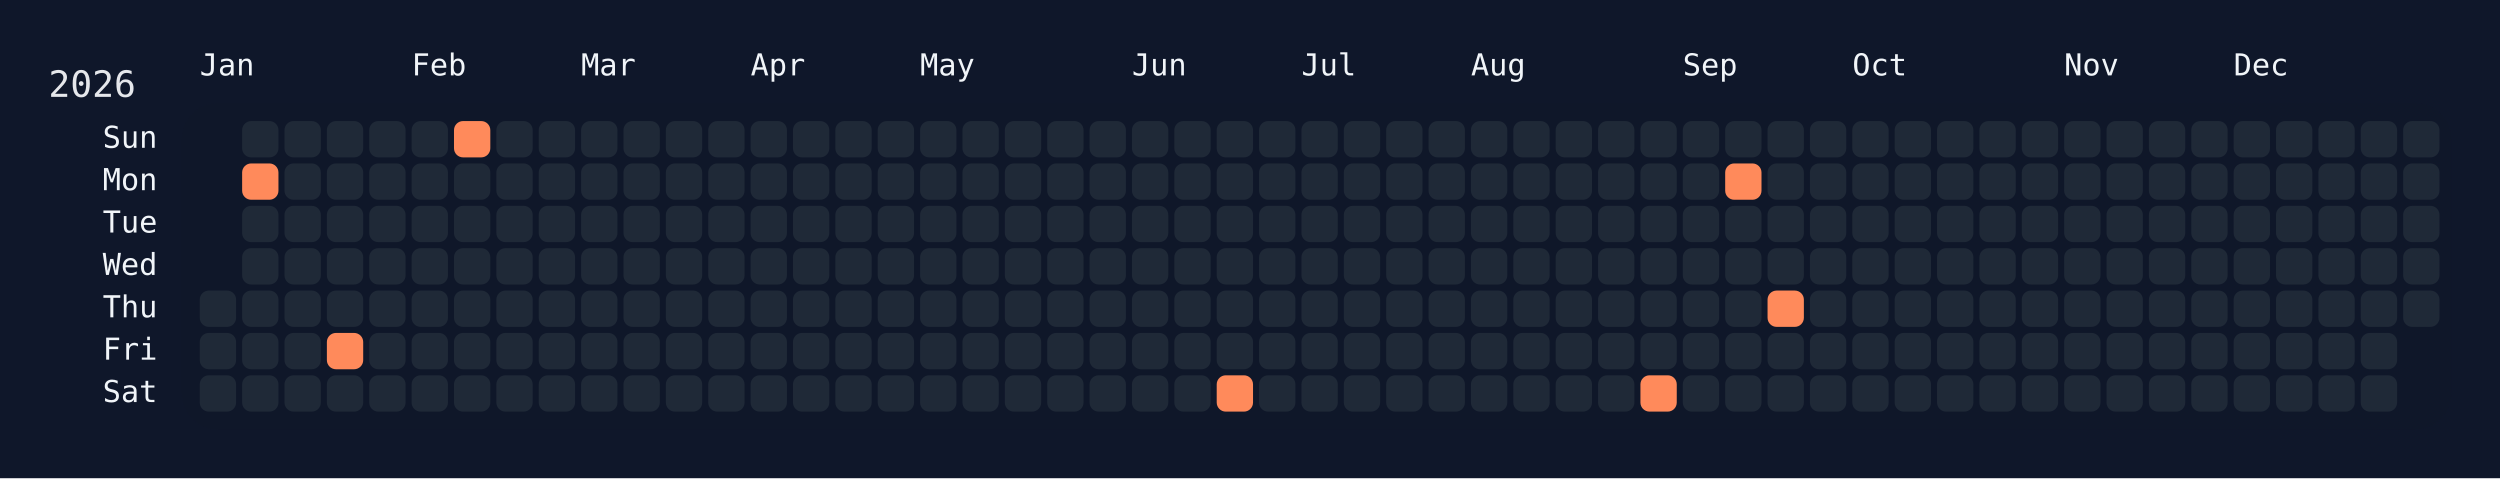
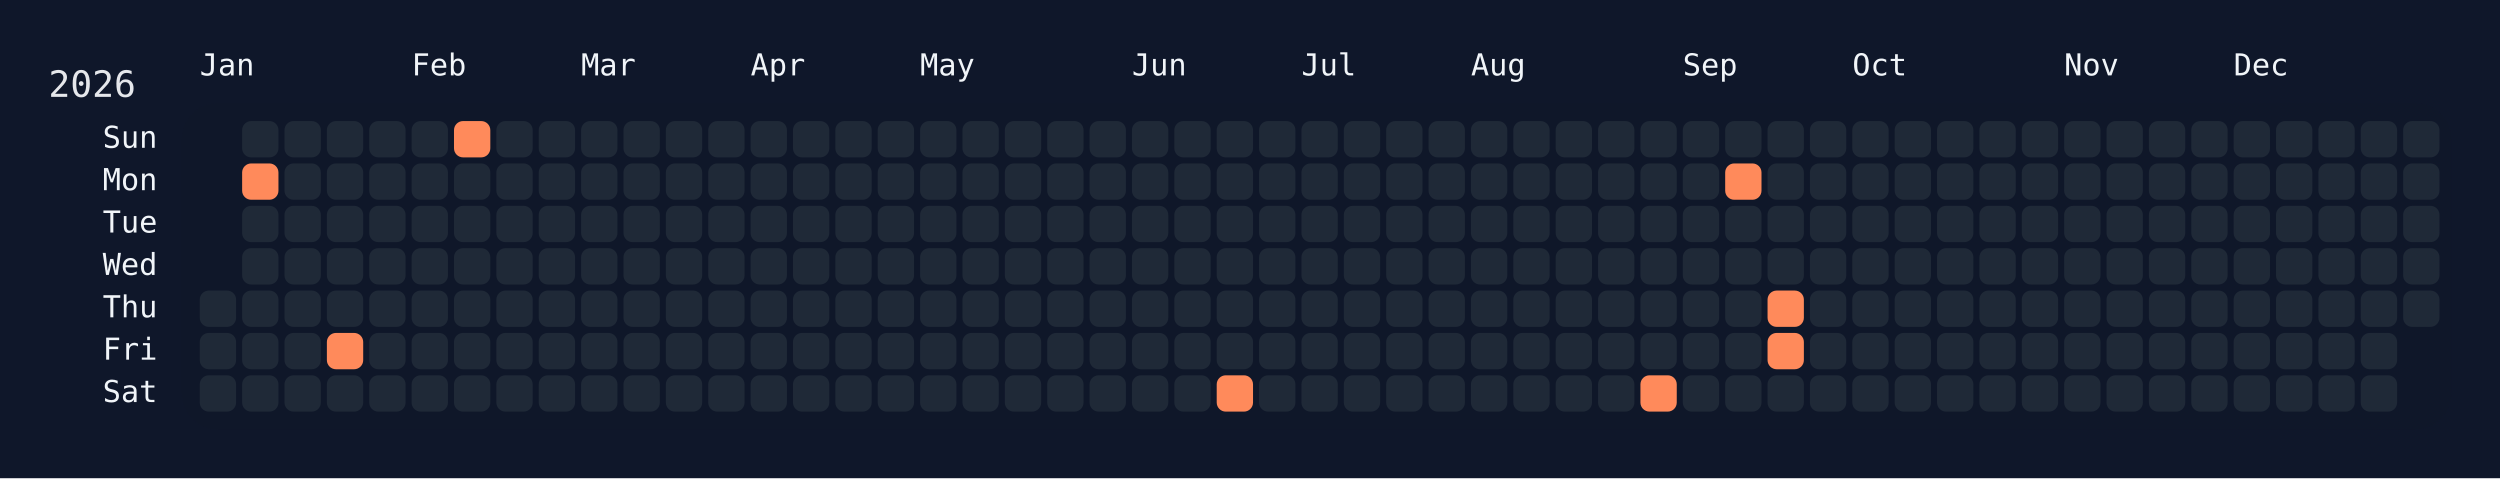
<svg xmlns="http://www.w3.org/2000/svg" width="826" height="158" viewBox="0 0 826 158">
  <rect width="826" height="158" fill="#0f172a" />
  <rect x="60" y="34" width="750" height="108" rx="12" ry="12" fill="rgba(15, 23, 42, 0.8)" />
  <text x="16" y="32" font-size="12" fill="#e5e7eb" font-family="JetBrains Mono, ui-monospace, SFMono-Regular, Menlo, Monaco, Consolas, monospace">2026</text>
  <text x="66" y="18" font-size="10" fill="#f1f5f9" font-family="JetBrains Mono, ui-monospace, SFMono-Regular, Menlo, Monaco, Consolas, monospace" dominant-baseline="hanging">Jan</text>
  <text x="136" y="18" font-size="10" fill="#f1f5f9" font-family="JetBrains Mono, ui-monospace, SFMono-Regular, Menlo, Monaco, Consolas, monospace" dominant-baseline="hanging">Feb</text>
  <text x="192" y="18" font-size="10" fill="#f1f5f9" font-family="JetBrains Mono, ui-monospace, SFMono-Regular, Menlo, Monaco, Consolas, monospace" dominant-baseline="hanging">Mar</text>
  <text x="248" y="18" font-size="10" fill="#f1f5f9" font-family="JetBrains Mono, ui-monospace, SFMono-Regular, Menlo, Monaco, Consolas, monospace" dominant-baseline="hanging">Apr</text>
  <text x="304" y="18" font-size="10" fill="#f1f5f9" font-family="JetBrains Mono, ui-monospace, SFMono-Regular, Menlo, Monaco, Consolas, monospace" dominant-baseline="hanging">May</text>
  <text x="374" y="18" font-size="10" fill="#f1f5f9" font-family="JetBrains Mono, ui-monospace, SFMono-Regular, Menlo, Monaco, Consolas, monospace" dominant-baseline="hanging">Jun</text>
  <text x="430" y="18" font-size="10" fill="#f1f5f9" font-family="JetBrains Mono, ui-monospace, SFMono-Regular, Menlo, Monaco, Consolas, monospace" dominant-baseline="hanging">Jul</text>
  <text x="486" y="18" font-size="10" fill="#f1f5f9" font-family="JetBrains Mono, ui-monospace, SFMono-Regular, Menlo, Monaco, Consolas, monospace" dominant-baseline="hanging">Aug</text>
  <text x="556" y="18" font-size="10" fill="#f1f5f9" font-family="JetBrains Mono, ui-monospace, SFMono-Regular, Menlo, Monaco, Consolas, monospace" dominant-baseline="hanging">Sep</text>
  <text x="612" y="18" font-size="10" fill="#f1f5f9" font-family="JetBrains Mono, ui-monospace, SFMono-Regular, Menlo, Monaco, Consolas, monospace" dominant-baseline="hanging">Oct</text>
  <text x="682" y="18" font-size="10" fill="#f1f5f9" font-family="JetBrains Mono, ui-monospace, SFMono-Regular, Menlo, Monaco, Consolas, monospace" dominant-baseline="hanging">Nov</text>
  <text x="738" y="18" font-size="10" fill="#f1f5f9" font-family="JetBrains Mono, ui-monospace, SFMono-Regular, Menlo, Monaco, Consolas, monospace" dominant-baseline="hanging">Dec</text>
  <text x="52" y="46.0" font-size="10" fill="#f1f5f9" font-family="JetBrains Mono, ui-monospace, SFMono-Regular, Menlo, Monaco, Consolas, monospace" text-anchor="end" dominant-baseline="middle">Sun</text>
  <text x="52" y="60.0" font-size="10" fill="#f1f5f9" font-family="JetBrains Mono, ui-monospace, SFMono-Regular, Menlo, Monaco, Consolas, monospace" text-anchor="end" dominant-baseline="middle">Mon</text>
  <text x="52" y="74.0" font-size="10" fill="#f1f5f9" font-family="JetBrains Mono, ui-monospace, SFMono-Regular, Menlo, Monaco, Consolas, monospace" text-anchor="end" dominant-baseline="middle">Tue</text>
  <text x="52" y="88.0" font-size="10" fill="#f1f5f9" font-family="JetBrains Mono, ui-monospace, SFMono-Regular, Menlo, Monaco, Consolas, monospace" text-anchor="end" dominant-baseline="middle">Wed</text>
  <text x="52" y="102.0" font-size="10" fill="#f1f5f9" font-family="JetBrains Mono, ui-monospace, SFMono-Regular, Menlo, Monaco, Consolas, monospace" text-anchor="end" dominant-baseline="middle">Thu</text>
  <text x="52" y="116.0" font-size="10" fill="#f1f5f9" font-family="JetBrains Mono, ui-monospace, SFMono-Regular, Menlo, Monaco, Consolas, monospace" text-anchor="end" dominant-baseline="middle">Fri</text>
  <text x="52" y="130.0" font-size="10" fill="#f1f5f9" font-family="JetBrains Mono, ui-monospace, SFMono-Regular, Menlo, Monaco, Consolas, monospace" text-anchor="end" dominant-baseline="middle">Sat</text>
  <g transform="translate(66,40)">
    <rect x="0" y="56" width="12" height="12" rx="3" ry="3" fill="#1f2937" data-date="2026-01-01" />
    <rect x="0" y="70" width="12" height="12" rx="3" ry="3" fill="#1f2937" data-date="2026-01-02" />
    <rect x="0" y="84" width="12" height="12" rx="3" ry="3" fill="#1f2937" data-date="2026-01-03" />
    <rect x="14" y="0" width="12" height="12" rx="3" ry="3" fill="#1f2937" data-date="2026-01-04" />
    <rect x="14" y="14" width="12" height="12" rx="3" ry="3" fill="#ff8a5b" data-date="2026-01-05" />
    <rect x="14" y="28" width="12" height="12" rx="3" ry="3" fill="#1f2937" data-date="2026-01-06" />
    <rect x="14" y="42" width="12" height="12" rx="3" ry="3" fill="#1f2937" data-date="2026-01-07" />
    <rect x="14" y="56" width="12" height="12" rx="3" ry="3" fill="#1f2937" data-date="2026-01-08" />
    <rect x="14" y="70" width="12" height="12" rx="3" ry="3" fill="#1f2937" data-date="2026-01-09" />
    <rect x="14" y="84" width="12" height="12" rx="3" ry="3" fill="#1f2937" data-date="2026-01-10" />
    <rect x="28" y="0" width="12" height="12" rx="3" ry="3" fill="#1f2937" data-date="2026-01-11" />
    <rect x="28" y="14" width="12" height="12" rx="3" ry="3" fill="#1f2937" data-date="2026-01-12" />
    <rect x="28" y="28" width="12" height="12" rx="3" ry="3" fill="#1f2937" data-date="2026-01-13" />
    <rect x="28" y="42" width="12" height="12" rx="3" ry="3" fill="#1f2937" data-date="2026-01-14" />
    <rect x="28" y="56" width="12" height="12" rx="3" ry="3" fill="#1f2937" data-date="2026-01-15" />
    <rect x="28" y="70" width="12" height="12" rx="3" ry="3" fill="#1f2937" data-date="2026-01-16" />
    <rect x="28" y="84" width="12" height="12" rx="3" ry="3" fill="#1f2937" data-date="2026-01-17" />
    <rect x="42" y="0" width="12" height="12" rx="3" ry="3" fill="#1f2937" data-date="2026-01-18" />
    <rect x="42" y="14" width="12" height="12" rx="3" ry="3" fill="#1f2937" data-date="2026-01-19" />
    <rect x="42" y="28" width="12" height="12" rx="3" ry="3" fill="#1f2937" data-date="2026-01-20" />
    <rect x="42" y="42" width="12" height="12" rx="3" ry="3" fill="#1f2937" data-date="2026-01-21" />
    <rect x="42" y="56" width="12" height="12" rx="3" ry="3" fill="#1f2937" data-date="2026-01-22" />
    <rect x="42" y="70" width="12" height="12" rx="3" ry="3" fill="#ff8a5b" data-date="2026-01-23" />
    <rect x="42" y="84" width="12" height="12" rx="3" ry="3" fill="#1f2937" data-date="2026-01-24" />
    <rect x="56" y="0" width="12" height="12" rx="3" ry="3" fill="#1f2937" data-date="2026-01-25" />
    <rect x="56" y="14" width="12" height="12" rx="3" ry="3" fill="#1f2937" data-date="2026-01-26" />
    <rect x="56" y="28" width="12" height="12" rx="3" ry="3" fill="#1f2937" data-date="2026-01-27" />
    <rect x="56" y="42" width="12" height="12" rx="3" ry="3" fill="#1f2937" data-date="2026-01-28" />
    <rect x="56" y="56" width="12" height="12" rx="3" ry="3" fill="#1f2937" data-date="2026-01-29" />
    <rect x="56" y="70" width="12" height="12" rx="3" ry="3" fill="#1f2937" data-date="2026-01-30" />
    <rect x="56" y="84" width="12" height="12" rx="3" ry="3" fill="#1f2937" data-date="2026-01-31" />
    <rect x="70" y="0" width="12" height="12" rx="3" ry="3" fill="#1f2937" data-date="2026-02-01" />
    <rect x="70" y="14" width="12" height="12" rx="3" ry="3" fill="#1f2937" data-date="2026-02-02" />
    <rect x="70" y="28" width="12" height="12" rx="3" ry="3" fill="#1f2937" data-date="2026-02-03" />
    <rect x="70" y="42" width="12" height="12" rx="3" ry="3" fill="#1f2937" data-date="2026-02-04" />
    <rect x="70" y="56" width="12" height="12" rx="3" ry="3" fill="#1f2937" data-date="2026-02-05" />
    <rect x="70" y="70" width="12" height="12" rx="3" ry="3" fill="#1f2937" data-date="2026-02-06" />
    <rect x="70" y="84" width="12" height="12" rx="3" ry="3" fill="#1f2937" data-date="2026-02-07" />
    <rect x="84" y="0" width="12" height="12" rx="3" ry="3" fill="#ff8a5b" data-date="2026-02-08" />
    <rect x="84" y="14" width="12" height="12" rx="3" ry="3" fill="#1f2937" data-date="2026-02-09" />
    <rect x="84" y="28" width="12" height="12" rx="3" ry="3" fill="#1f2937" data-date="2026-02-10" />
    <rect x="84" y="42" width="12" height="12" rx="3" ry="3" fill="#1f2937" data-date="2026-02-11" />
    <rect x="84" y="56" width="12" height="12" rx="3" ry="3" fill="#1f2937" data-date="2026-02-12" />
    <rect x="84" y="70" width="12" height="12" rx="3" ry="3" fill="#1f2937" data-date="2026-02-13" />
    <rect x="84" y="84" width="12" height="12" rx="3" ry="3" fill="#1f2937" data-date="2026-02-14" />
    <rect x="98" y="0" width="12" height="12" rx="3" ry="3" fill="#1f2937" data-date="2026-02-15" />
    <rect x="98" y="14" width="12" height="12" rx="3" ry="3" fill="#1f2937" data-date="2026-02-16" />
    <rect x="98" y="28" width="12" height="12" rx="3" ry="3" fill="#1f2937" data-date="2026-02-17" />
    <rect x="98" y="42" width="12" height="12" rx="3" ry="3" fill="#1f2937" data-date="2026-02-18" />
    <rect x="98" y="56" width="12" height="12" rx="3" ry="3" fill="#1f2937" data-date="2026-02-19" />
    <rect x="98" y="70" width="12" height="12" rx="3" ry="3" fill="#1f2937" data-date="2026-02-20" />
    <rect x="98" y="84" width="12" height="12" rx="3" ry="3" fill="#1f2937" data-date="2026-02-21" />
    <rect x="112" y="0" width="12" height="12" rx="3" ry="3" fill="#1f2937" data-date="2026-02-22" />
    <rect x="112" y="14" width="12" height="12" rx="3" ry="3" fill="#1f2937" data-date="2026-02-23" />
    <rect x="112" y="28" width="12" height="12" rx="3" ry="3" fill="#1f2937" data-date="2026-02-24" />
    <rect x="112" y="42" width="12" height="12" rx="3" ry="3" fill="#1f2937" data-date="2026-02-25" />
    <rect x="112" y="56" width="12" height="12" rx="3" ry="3" fill="#1f2937" data-date="2026-02-26" />
    <rect x="112" y="70" width="12" height="12" rx="3" ry="3" fill="#1f2937" data-date="2026-02-27" />
    <rect x="112" y="84" width="12" height="12" rx="3" ry="3" fill="#1f2937" data-date="2026-02-28" />
    <rect x="126" y="0" width="12" height="12" rx="3" ry="3" fill="#1f2937" data-date="2026-03-01" />
    <rect x="126" y="14" width="12" height="12" rx="3" ry="3" fill="#1f2937" data-date="2026-03-02" />
    <rect x="126" y="28" width="12" height="12" rx="3" ry="3" fill="#1f2937" data-date="2026-03-03" />
    <rect x="126" y="42" width="12" height="12" rx="3" ry="3" fill="#1f2937" data-date="2026-03-04" />
    <rect x="126" y="56" width="12" height="12" rx="3" ry="3" fill="#1f2937" data-date="2026-03-05" />
    <rect x="126" y="70" width="12" height="12" rx="3" ry="3" fill="#1f2937" data-date="2026-03-06" />
    <rect x="126" y="84" width="12" height="12" rx="3" ry="3" fill="#1f2937" data-date="2026-03-07" />
    <rect x="140" y="0" width="12" height="12" rx="3" ry="3" fill="#1f2937" data-date="2026-03-08" />
    <rect x="140" y="14" width="12" height="12" rx="3" ry="3" fill="#1f2937" data-date="2026-03-09" />
    <rect x="140" y="28" width="12" height="12" rx="3" ry="3" fill="#1f2937" data-date="2026-03-10" />
    <rect x="140" y="42" width="12" height="12" rx="3" ry="3" fill="#1f2937" data-date="2026-03-11" />
    <rect x="140" y="56" width="12" height="12" rx="3" ry="3" fill="#1f2937" data-date="2026-03-12" />
    <rect x="140" y="70" width="12" height="12" rx="3" ry="3" fill="#1f2937" data-date="2026-03-13" />
    <rect x="140" y="84" width="12" height="12" rx="3" ry="3" fill="#1f2937" data-date="2026-03-14" />
    <rect x="154" y="0" width="12" height="12" rx="3" ry="3" fill="#1f2937" data-date="2026-03-15" />
    <rect x="154" y="14" width="12" height="12" rx="3" ry="3" fill="#1f2937" data-date="2026-03-16" />
    <rect x="154" y="28" width="12" height="12" rx="3" ry="3" fill="#1f2937" data-date="2026-03-17" />
    <rect x="154" y="42" width="12" height="12" rx="3" ry="3" fill="#1f2937" data-date="2026-03-18" />
    <rect x="154" y="56" width="12" height="12" rx="3" ry="3" fill="#1f2937" data-date="2026-03-19" />
    <rect x="154" y="70" width="12" height="12" rx="3" ry="3" fill="#1f2937" data-date="2026-03-20" />
    <rect x="154" y="84" width="12" height="12" rx="3" ry="3" fill="#1f2937" data-date="2026-03-21" />
    <rect x="168" y="0" width="12" height="12" rx="3" ry="3" fill="#1f2937" data-date="2026-03-22" />
    <rect x="168" y="14" width="12" height="12" rx="3" ry="3" fill="#1f2937" data-date="2026-03-23" />
    <rect x="168" y="28" width="12" height="12" rx="3" ry="3" fill="#1f2937" data-date="2026-03-24" />
    <rect x="168" y="42" width="12" height="12" rx="3" ry="3" fill="#1f2937" data-date="2026-03-25" />
    <rect x="168" y="56" width="12" height="12" rx="3" ry="3" fill="#1f2937" data-date="2026-03-26" />
    <rect x="168" y="70" width="12" height="12" rx="3" ry="3" fill="#1f2937" data-date="2026-03-27" />
    <rect x="168" y="84" width="12" height="12" rx="3" ry="3" fill="#1f2937" data-date="2026-03-28" />
    <rect x="182" y="0" width="12" height="12" rx="3" ry="3" fill="#1f2937" data-date="2026-03-29" />
    <rect x="182" y="14" width="12" height="12" rx="3" ry="3" fill="#1f2937" data-date="2026-03-30" />
    <rect x="182" y="28" width="12" height="12" rx="3" ry="3" fill="#1f2937" data-date="2026-03-31" />
    <rect x="182" y="42" width="12" height="12" rx="3" ry="3" fill="#1f2937" data-date="2026-04-01" />
    <rect x="182" y="56" width="12" height="12" rx="3" ry="3" fill="#1f2937" data-date="2026-04-02" />
    <rect x="182" y="70" width="12" height="12" rx="3" ry="3" fill="#1f2937" data-date="2026-04-03" />
    <rect x="182" y="84" width="12" height="12" rx="3" ry="3" fill="#1f2937" data-date="2026-04-04" />
    <rect x="196" y="0" width="12" height="12" rx="3" ry="3" fill="#1f2937" data-date="2026-04-05" />
    <rect x="196" y="14" width="12" height="12" rx="3" ry="3" fill="#1f2937" data-date="2026-04-06" />
    <rect x="196" y="28" width="12" height="12" rx="3" ry="3" fill="#1f2937" data-date="2026-04-07" />
    <rect x="196" y="42" width="12" height="12" rx="3" ry="3" fill="#1f2937" data-date="2026-04-08" />
    <rect x="196" y="56" width="12" height="12" rx="3" ry="3" fill="#1f2937" data-date="2026-04-09" />
    <rect x="196" y="70" width="12" height="12" rx="3" ry="3" fill="#1f2937" data-date="2026-04-10" />
    <rect x="196" y="84" width="12" height="12" rx="3" ry="3" fill="#1f2937" data-date="2026-04-11" />
    <rect x="210" y="0" width="12" height="12" rx="3" ry="3" fill="#1f2937" data-date="2026-04-12" />
    <rect x="210" y="14" width="12" height="12" rx="3" ry="3" fill="#1f2937" data-date="2026-04-13" />
    <rect x="210" y="28" width="12" height="12" rx="3" ry="3" fill="#1f2937" data-date="2026-04-14" />
    <rect x="210" y="42" width="12" height="12" rx="3" ry="3" fill="#1f2937" data-date="2026-04-15" />
    <rect x="210" y="56" width="12" height="12" rx="3" ry="3" fill="#1f2937" data-date="2026-04-16" />
    <rect x="210" y="70" width="12" height="12" rx="3" ry="3" fill="#1f2937" data-date="2026-04-17" />
    <rect x="210" y="84" width="12" height="12" rx="3" ry="3" fill="#1f2937" data-date="2026-04-18" />
    <rect x="224" y="0" width="12" height="12" rx="3" ry="3" fill="#1f2937" data-date="2026-04-19" />
    <rect x="224" y="14" width="12" height="12" rx="3" ry="3" fill="#1f2937" data-date="2026-04-20" />
    <rect x="224" y="28" width="12" height="12" rx="3" ry="3" fill="#1f2937" data-date="2026-04-21" />
    <rect x="224" y="42" width="12" height="12" rx="3" ry="3" fill="#1f2937" data-date="2026-04-22" />
    <rect x="224" y="56" width="12" height="12" rx="3" ry="3" fill="#1f2937" data-date="2026-04-23" />
    <rect x="224" y="70" width="12" height="12" rx="3" ry="3" fill="#1f2937" data-date="2026-04-24" />
    <rect x="224" y="84" width="12" height="12" rx="3" ry="3" fill="#1f2937" data-date="2026-04-25" />
    <rect x="238" y="0" width="12" height="12" rx="3" ry="3" fill="#1f2937" data-date="2026-04-26" />
    <rect x="238" y="14" width="12" height="12" rx="3" ry="3" fill="#1f2937" data-date="2026-04-27" />
    <rect x="238" y="28" width="12" height="12" rx="3" ry="3" fill="#1f2937" data-date="2026-04-28" />
    <rect x="238" y="42" width="12" height="12" rx="3" ry="3" fill="#1f2937" data-date="2026-04-29" />
    <rect x="238" y="56" width="12" height="12" rx="3" ry="3" fill="#1f2937" data-date="2026-04-30" />
    <rect x="238" y="70" width="12" height="12" rx="3" ry="3" fill="#1f2937" data-date="2026-05-01" />
    <rect x="238" y="84" width="12" height="12" rx="3" ry="3" fill="#1f2937" data-date="2026-05-02" />
    <rect x="252" y="0" width="12" height="12" rx="3" ry="3" fill="#1f2937" data-date="2026-05-03" />
    <rect x="252" y="14" width="12" height="12" rx="3" ry="3" fill="#1f2937" data-date="2026-05-04" />
    <rect x="252" y="28" width="12" height="12" rx="3" ry="3" fill="#1f2937" data-date="2026-05-05" />
    <rect x="252" y="42" width="12" height="12" rx="3" ry="3" fill="#1f2937" data-date="2026-05-06" />
    <rect x="252" y="56" width="12" height="12" rx="3" ry="3" fill="#1f2937" data-date="2026-05-07" />
    <rect x="252" y="70" width="12" height="12" rx="3" ry="3" fill="#1f2937" data-date="2026-05-08" />
    <rect x="252" y="84" width="12" height="12" rx="3" ry="3" fill="#1f2937" data-date="2026-05-09" />
    <rect x="266" y="0" width="12" height="12" rx="3" ry="3" fill="#1f2937" data-date="2026-05-10" />
    <rect x="266" y="14" width="12" height="12" rx="3" ry="3" fill="#1f2937" data-date="2026-05-11" />
    <rect x="266" y="28" width="12" height="12" rx="3" ry="3" fill="#1f2937" data-date="2026-05-12" />
    <rect x="266" y="42" width="12" height="12" rx="3" ry="3" fill="#1f2937" data-date="2026-05-13" />
    <rect x="266" y="56" width="12" height="12" rx="3" ry="3" fill="#1f2937" data-date="2026-05-14" />
    <rect x="266" y="70" width="12" height="12" rx="3" ry="3" fill="#1f2937" data-date="2026-05-15" />
    <rect x="266" y="84" width="12" height="12" rx="3" ry="3" fill="#1f2937" data-date="2026-05-16" />
    <rect x="280" y="0" width="12" height="12" rx="3" ry="3" fill="#1f2937" data-date="2026-05-17" />
    <rect x="280" y="14" width="12" height="12" rx="3" ry="3" fill="#1f2937" data-date="2026-05-18" />
    <rect x="280" y="28" width="12" height="12" rx="3" ry="3" fill="#1f2937" data-date="2026-05-19" />
    <rect x="280" y="42" width="12" height="12" rx="3" ry="3" fill="#1f2937" data-date="2026-05-20" />
    <rect x="280" y="56" width="12" height="12" rx="3" ry="3" fill="#1f2937" data-date="2026-05-21" />
    <rect x="280" y="70" width="12" height="12" rx="3" ry="3" fill="#1f2937" data-date="2026-05-22" />
    <rect x="280" y="84" width="12" height="12" rx="3" ry="3" fill="#1f2937" data-date="2026-05-23" />
    <rect x="294" y="0" width="12" height="12" rx="3" ry="3" fill="#1f2937" data-date="2026-05-24" />
    <rect x="294" y="14" width="12" height="12" rx="3" ry="3" fill="#1f2937" data-date="2026-05-25" />
    <rect x="294" y="28" width="12" height="12" rx="3" ry="3" fill="#1f2937" data-date="2026-05-26" />
    <rect x="294" y="42" width="12" height="12" rx="3" ry="3" fill="#1f2937" data-date="2026-05-27" />
    <rect x="294" y="56" width="12" height="12" rx="3" ry="3" fill="#1f2937" data-date="2026-05-28" />
    <rect x="294" y="70" width="12" height="12" rx="3" ry="3" fill="#1f2937" data-date="2026-05-29" />
    <rect x="294" y="84" width="12" height="12" rx="3" ry="3" fill="#1f2937" data-date="2026-05-30" />
    <rect x="308" y="0" width="12" height="12" rx="3" ry="3" fill="#1f2937" data-date="2026-05-31" />
    <rect x="308" y="14" width="12" height="12" rx="3" ry="3" fill="#1f2937" data-date="2026-06-01" />
    <rect x="308" y="28" width="12" height="12" rx="3" ry="3" fill="#1f2937" data-date="2026-06-02" />
    <rect x="308" y="42" width="12" height="12" rx="3" ry="3" fill="#1f2937" data-date="2026-06-03" />
    <rect x="308" y="56" width="12" height="12" rx="3" ry="3" fill="#1f2937" data-date="2026-06-04" />
    <rect x="308" y="70" width="12" height="12" rx="3" ry="3" fill="#1f2937" data-date="2026-06-05" />
    <rect x="308" y="84" width="12" height="12" rx="3" ry="3" fill="#1f2937" data-date="2026-06-06" />
    <rect x="322" y="0" width="12" height="12" rx="3" ry="3" fill="#1f2937" data-date="2026-06-07" />
    <rect x="322" y="14" width="12" height="12" rx="3" ry="3" fill="#1f2937" data-date="2026-06-08" />
    <rect x="322" y="28" width="12" height="12" rx="3" ry="3" fill="#1f2937" data-date="2026-06-09" />
    <rect x="322" y="42" width="12" height="12" rx="3" ry="3" fill="#1f2937" data-date="2026-06-10" />
    <rect x="322" y="56" width="12" height="12" rx="3" ry="3" fill="#1f2937" data-date="2026-06-11" />
    <rect x="322" y="70" width="12" height="12" rx="3" ry="3" fill="#1f2937" data-date="2026-06-12" />
    <rect x="322" y="84" width="12" height="12" rx="3" ry="3" fill="#1f2937" data-date="2026-06-13" />
    <rect x="336" y="0" width="12" height="12" rx="3" ry="3" fill="#1f2937" data-date="2026-06-14" />
    <rect x="336" y="14" width="12" height="12" rx="3" ry="3" fill="#1f2937" data-date="2026-06-15" />
    <rect x="336" y="28" width="12" height="12" rx="3" ry="3" fill="#1f2937" data-date="2026-06-16" />
    <rect x="336" y="42" width="12" height="12" rx="3" ry="3" fill="#1f2937" data-date="2026-06-17" />
    <rect x="336" y="56" width="12" height="12" rx="3" ry="3" fill="#1f2937" data-date="2026-06-18" />
    <rect x="336" y="70" width="12" height="12" rx="3" ry="3" fill="#1f2937" data-date="2026-06-19" />
    <rect x="336" y="84" width="12" height="12" rx="3" ry="3" fill="#ff8a5b" data-date="2026-06-20" />
    <rect x="350" y="0" width="12" height="12" rx="3" ry="3" fill="#1f2937" data-date="2026-06-21" />
    <rect x="350" y="14" width="12" height="12" rx="3" ry="3" fill="#1f2937" data-date="2026-06-22" />
    <rect x="350" y="28" width="12" height="12" rx="3" ry="3" fill="#1f2937" data-date="2026-06-23" />
    <rect x="350" y="42" width="12" height="12" rx="3" ry="3" fill="#1f2937" data-date="2026-06-24" />
    <rect x="350" y="56" width="12" height="12" rx="3" ry="3" fill="#1f2937" data-date="2026-06-25" />
    <rect x="350" y="70" width="12" height="12" rx="3" ry="3" fill="#1f2937" data-date="2026-06-26" />
    <rect x="350" y="84" width="12" height="12" rx="3" ry="3" fill="#1f2937" data-date="2026-06-27" />
    <rect x="364" y="0" width="12" height="12" rx="3" ry="3" fill="#1f2937" data-date="2026-06-28" />
    <rect x="364" y="14" width="12" height="12" rx="3" ry="3" fill="#1f2937" data-date="2026-06-29" />
    <rect x="364" y="28" width="12" height="12" rx="3" ry="3" fill="#1f2937" data-date="2026-06-30" />
    <rect x="364" y="42" width="12" height="12" rx="3" ry="3" fill="#1f2937" data-date="2026-07-01" />
    <rect x="364" y="56" width="12" height="12" rx="3" ry="3" fill="#1f2937" data-date="2026-07-02" />
    <rect x="364" y="70" width="12" height="12" rx="3" ry="3" fill="#1f2937" data-date="2026-07-03" />
    <rect x="364" y="84" width="12" height="12" rx="3" ry="3" fill="#1f2937" data-date="2026-07-04" />
    <rect x="378" y="0" width="12" height="12" rx="3" ry="3" fill="#1f2937" data-date="2026-07-05" />
    <rect x="378" y="14" width="12" height="12" rx="3" ry="3" fill="#1f2937" data-date="2026-07-06" />
    <rect x="378" y="28" width="12" height="12" rx="3" ry="3" fill="#1f2937" data-date="2026-07-07" />
    <rect x="378" y="42" width="12" height="12" rx="3" ry="3" fill="#1f2937" data-date="2026-07-08" />
    <rect x="378" y="56" width="12" height="12" rx="3" ry="3" fill="#1f2937" data-date="2026-07-09" />
    <rect x="378" y="70" width="12" height="12" rx="3" ry="3" fill="#1f2937" data-date="2026-07-10" />
    <rect x="378" y="84" width="12" height="12" rx="3" ry="3" fill="#1f2937" data-date="2026-07-11" />
    <rect x="392" y="0" width="12" height="12" rx="3" ry="3" fill="#1f2937" data-date="2026-07-12" />
    <rect x="392" y="14" width="12" height="12" rx="3" ry="3" fill="#1f2937" data-date="2026-07-13" />
    <rect x="392" y="28" width="12" height="12" rx="3" ry="3" fill="#1f2937" data-date="2026-07-14" />
    <rect x="392" y="42" width="12" height="12" rx="3" ry="3" fill="#1f2937" data-date="2026-07-15" />
    <rect x="392" y="56" width="12" height="12" rx="3" ry="3" fill="#1f2937" data-date="2026-07-16" />
    <rect x="392" y="70" width="12" height="12" rx="3" ry="3" fill="#1f2937" data-date="2026-07-17" />
    <rect x="392" y="84" width="12" height="12" rx="3" ry="3" fill="#1f2937" data-date="2026-07-18" />
    <rect x="406" y="0" width="12" height="12" rx="3" ry="3" fill="#1f2937" data-date="2026-07-19" />
    <rect x="406" y="14" width="12" height="12" rx="3" ry="3" fill="#1f2937" data-date="2026-07-20" />
    <rect x="406" y="28" width="12" height="12" rx="3" ry="3" fill="#1f2937" data-date="2026-07-21" />
    <rect x="406" y="42" width="12" height="12" rx="3" ry="3" fill="#1f2937" data-date="2026-07-22" />
    <rect x="406" y="56" width="12" height="12" rx="3" ry="3" fill="#1f2937" data-date="2026-07-23" />
    <rect x="406" y="70" width="12" height="12" rx="3" ry="3" fill="#1f2937" data-date="2026-07-24" />
    <rect x="406" y="84" width="12" height="12" rx="3" ry="3" fill="#1f2937" data-date="2026-07-25" />
    <rect x="420" y="0" width="12" height="12" rx="3" ry="3" fill="#1f2937" data-date="2026-07-26" />
    <rect x="420" y="14" width="12" height="12" rx="3" ry="3" fill="#1f2937" data-date="2026-07-27" />
    <rect x="420" y="28" width="12" height="12" rx="3" ry="3" fill="#1f2937" data-date="2026-07-28" />
    <rect x="420" y="42" width="12" height="12" rx="3" ry="3" fill="#1f2937" data-date="2026-07-29" />
    <rect x="420" y="56" width="12" height="12" rx="3" ry="3" fill="#1f2937" data-date="2026-07-30" />
    <rect x="420" y="70" width="12" height="12" rx="3" ry="3" fill="#1f2937" data-date="2026-07-31" />
    <rect x="420" y="84" width="12" height="12" rx="3" ry="3" fill="#1f2937" data-date="2026-08-01" />
    <rect x="434" y="0" width="12" height="12" rx="3" ry="3" fill="#1f2937" data-date="2026-08-02" />
    <rect x="434" y="14" width="12" height="12" rx="3" ry="3" fill="#1f2937" data-date="2026-08-03" />
    <rect x="434" y="28" width="12" height="12" rx="3" ry="3" fill="#1f2937" data-date="2026-08-04" />
    <rect x="434" y="42" width="12" height="12" rx="3" ry="3" fill="#1f2937" data-date="2026-08-05" />
    <rect x="434" y="56" width="12" height="12" rx="3" ry="3" fill="#1f2937" data-date="2026-08-06" />
    <rect x="434" y="70" width="12" height="12" rx="3" ry="3" fill="#1f2937" data-date="2026-08-07" />
    <rect x="434" y="84" width="12" height="12" rx="3" ry="3" fill="#1f2937" data-date="2026-08-08" />
    <rect x="448" y="0" width="12" height="12" rx="3" ry="3" fill="#1f2937" data-date="2026-08-09" />
    <rect x="448" y="14" width="12" height="12" rx="3" ry="3" fill="#1f2937" data-date="2026-08-10" />
    <rect x="448" y="28" width="12" height="12" rx="3" ry="3" fill="#1f2937" data-date="2026-08-11" />
    <rect x="448" y="42" width="12" height="12" rx="3" ry="3" fill="#1f2937" data-date="2026-08-12" />
    <rect x="448" y="56" width="12" height="12" rx="3" ry="3" fill="#1f2937" data-date="2026-08-13" />
    <rect x="448" y="70" width="12" height="12" rx="3" ry="3" fill="#1f2937" data-date="2026-08-14" />
    <rect x="448" y="84" width="12" height="12" rx="3" ry="3" fill="#1f2937" data-date="2026-08-15" />
    <rect x="462" y="0" width="12" height="12" rx="3" ry="3" fill="#1f2937" data-date="2026-08-16" />
    <rect x="462" y="14" width="12" height="12" rx="3" ry="3" fill="#1f2937" data-date="2026-08-17" />
    <rect x="462" y="28" width="12" height="12" rx="3" ry="3" fill="#1f2937" data-date="2026-08-18" />
    <rect x="462" y="42" width="12" height="12" rx="3" ry="3" fill="#1f2937" data-date="2026-08-19" />
    <rect x="462" y="56" width="12" height="12" rx="3" ry="3" fill="#1f2937" data-date="2026-08-20" />
    <rect x="462" y="70" width="12" height="12" rx="3" ry="3" fill="#1f2937" data-date="2026-08-21" />
    <rect x="462" y="84" width="12" height="12" rx="3" ry="3" fill="#1f2937" data-date="2026-08-22" />
    <rect x="476" y="0" width="12" height="12" rx="3" ry="3" fill="#1f2937" data-date="2026-08-23" />
    <rect x="476" y="14" width="12" height="12" rx="3" ry="3" fill="#1f2937" data-date="2026-08-24" />
    <rect x="476" y="28" width="12" height="12" rx="3" ry="3" fill="#1f2937" data-date="2026-08-25" />
    <rect x="476" y="42" width="12" height="12" rx="3" ry="3" fill="#1f2937" data-date="2026-08-26" />
    <rect x="476" y="56" width="12" height="12" rx="3" ry="3" fill="#1f2937" data-date="2026-08-27" />
    <rect x="476" y="70" width="12" height="12" rx="3" ry="3" fill="#1f2937" data-date="2026-08-28" />
    <rect x="476" y="84" width="12" height="12" rx="3" ry="3" fill="#ff8a5b" data-date="2026-08-29" />
    <rect x="490" y="0" width="12" height="12" rx="3" ry="3" fill="#1f2937" data-date="2026-08-30" />
    <rect x="490" y="14" width="12" height="12" rx="3" ry="3" fill="#1f2937" data-date="2026-08-31" />
    <rect x="490" y="28" width="12" height="12" rx="3" ry="3" fill="#1f2937" data-date="2026-09-01" />
    <rect x="490" y="42" width="12" height="12" rx="3" ry="3" fill="#1f2937" data-date="2026-09-02" />
    <rect x="490" y="56" width="12" height="12" rx="3" ry="3" fill="#1f2937" data-date="2026-09-03" />
    <rect x="490" y="70" width="12" height="12" rx="3" ry="3" fill="#1f2937" data-date="2026-09-04" />
    <rect x="490" y="84" width="12" height="12" rx="3" ry="3" fill="#1f2937" data-date="2026-09-05" />
    <rect x="504" y="0" width="12" height="12" rx="3" ry="3" fill="#1f2937" data-date="2026-09-06" />
    <rect x="504" y="14" width="12" height="12" rx="3" ry="3" fill="#ff8a5b" data-date="2026-09-07" />
    <rect x="504" y="28" width="12" height="12" rx="3" ry="3" fill="#1f2937" data-date="2026-09-08" />
    <rect x="504" y="42" width="12" height="12" rx="3" ry="3" fill="#1f2937" data-date="2026-09-09" />
    <rect x="504" y="56" width="12" height="12" rx="3" ry="3" fill="#1f2937" data-date="2026-09-10" />
    <rect x="504" y="70" width="12" height="12" rx="3" ry="3" fill="#1f2937" data-date="2026-09-11" />
    <rect x="504" y="84" width="12" height="12" rx="3" ry="3" fill="#1f2937" data-date="2026-09-12" />
    <rect x="518" y="0" width="12" height="12" rx="3" ry="3" fill="#1f2937" data-date="2026-09-13" />
    <rect x="518" y="14" width="12" height="12" rx="3" ry="3" fill="#1f2937" data-date="2026-09-14" />
    <rect x="518" y="28" width="12" height="12" rx="3" ry="3" fill="#1f2937" data-date="2026-09-15" />
    <rect x="518" y="42" width="12" height="12" rx="3" ry="3" fill="#1f2937" data-date="2026-09-16" />
    <rect x="518" y="56" width="12" height="12" rx="3" ry="3" fill="#ff8a5b" data-date="2026-09-17" />
-     <rect x="518" y="70" width="12" height="12" rx="3" ry="3" fill="#1f2937" data-date="2026-09-18" />
+     <rect x="518" y="70" width="12" height="12" rx="3" ry="3" fill="#ff8a5b" data-date="2026-09-18" />
    <rect x="518" y="84" width="12" height="12" rx="3" ry="3" fill="#1f2937" data-date="2026-09-19" />
    <rect x="532" y="0" width="12" height="12" rx="3" ry="3" fill="#1f2937" data-date="2026-09-20" />
    <rect x="532" y="14" width="12" height="12" rx="3" ry="3" fill="#1f2937" data-date="2026-09-21" />
    <rect x="532" y="28" width="12" height="12" rx="3" ry="3" fill="#1f2937" data-date="2026-09-22" />
    <rect x="532" y="42" width="12" height="12" rx="3" ry="3" fill="#1f2937" data-date="2026-09-23" />
    <rect x="532" y="56" width="12" height="12" rx="3" ry="3" fill="#1f2937" data-date="2026-09-24" />
    <rect x="532" y="70" width="12" height="12" rx="3" ry="3" fill="#1f2937" data-date="2026-09-25" />
    <rect x="532" y="84" width="12" height="12" rx="3" ry="3" fill="#1f2937" data-date="2026-09-26" />
    <rect x="546" y="0" width="12" height="12" rx="3" ry="3" fill="#1f2937" data-date="2026-09-27" />
    <rect x="546" y="14" width="12" height="12" rx="3" ry="3" fill="#1f2937" data-date="2026-09-28" />
    <rect x="546" y="28" width="12" height="12" rx="3" ry="3" fill="#1f2937" data-date="2026-09-29" />
    <rect x="546" y="42" width="12" height="12" rx="3" ry="3" fill="#1f2937" data-date="2026-09-30" />
    <rect x="546" y="56" width="12" height="12" rx="3" ry="3" fill="#1f2937" data-date="2026-10-01" />
    <rect x="546" y="70" width="12" height="12" rx="3" ry="3" fill="#1f2937" data-date="2026-10-02" />
    <rect x="546" y="84" width="12" height="12" rx="3" ry="3" fill="#1f2937" data-date="2026-10-03" />
    <rect x="560" y="0" width="12" height="12" rx="3" ry="3" fill="#1f2937" data-date="2026-10-04" />
    <rect x="560" y="14" width="12" height="12" rx="3" ry="3" fill="#1f2937" data-date="2026-10-05" />
    <rect x="560" y="28" width="12" height="12" rx="3" ry="3" fill="#1f2937" data-date="2026-10-06" />
    <rect x="560" y="42" width="12" height="12" rx="3" ry="3" fill="#1f2937" data-date="2026-10-07" />
    <rect x="560" y="56" width="12" height="12" rx="3" ry="3" fill="#1f2937" data-date="2026-10-08" />
    <rect x="560" y="70" width="12" height="12" rx="3" ry="3" fill="#1f2937" data-date="2026-10-09" />
    <rect x="560" y="84" width="12" height="12" rx="3" ry="3" fill="#1f2937" data-date="2026-10-10" />
    <rect x="574" y="0" width="12" height="12" rx="3" ry="3" fill="#1f2937" data-date="2026-10-11" />
    <rect x="574" y="14" width="12" height="12" rx="3" ry="3" fill="#1f2937" data-date="2026-10-12" />
    <rect x="574" y="28" width="12" height="12" rx="3" ry="3" fill="#1f2937" data-date="2026-10-13" />
    <rect x="574" y="42" width="12" height="12" rx="3" ry="3" fill="#1f2937" data-date="2026-10-14" />
    <rect x="574" y="56" width="12" height="12" rx="3" ry="3" fill="#1f2937" data-date="2026-10-15" />
    <rect x="574" y="70" width="12" height="12" rx="3" ry="3" fill="#1f2937" data-date="2026-10-16" />
    <rect x="574" y="84" width="12" height="12" rx="3" ry="3" fill="#1f2937" data-date="2026-10-17" />
    <rect x="588" y="0" width="12" height="12" rx="3" ry="3" fill="#1f2937" data-date="2026-10-18" />
    <rect x="588" y="14" width="12" height="12" rx="3" ry="3" fill="#1f2937" data-date="2026-10-19" />
    <rect x="588" y="28" width="12" height="12" rx="3" ry="3" fill="#1f2937" data-date="2026-10-20" />
    <rect x="588" y="42" width="12" height="12" rx="3" ry="3" fill="#1f2937" data-date="2026-10-21" />
    <rect x="588" y="56" width="12" height="12" rx="3" ry="3" fill="#1f2937" data-date="2026-10-22" />
    <rect x="588" y="70" width="12" height="12" rx="3" ry="3" fill="#1f2937" data-date="2026-10-23" />
    <rect x="588" y="84" width="12" height="12" rx="3" ry="3" fill="#1f2937" data-date="2026-10-24" />
    <rect x="602" y="0" width="12" height="12" rx="3" ry="3" fill="#1f2937" data-date="2026-10-25" />
    <rect x="602" y="14" width="12" height="12" rx="3" ry="3" fill="#1f2937" data-date="2026-10-26" />
    <rect x="602" y="28" width="12" height="12" rx="3" ry="3" fill="#1f2937" data-date="2026-10-27" />
    <rect x="602" y="42" width="12" height="12" rx="3" ry="3" fill="#1f2937" data-date="2026-10-28" />
    <rect x="602" y="56" width="12" height="12" rx="3" ry="3" fill="#1f2937" data-date="2026-10-29" />
    <rect x="602" y="70" width="12" height="12" rx="3" ry="3" fill="#1f2937" data-date="2026-10-30" />
    <rect x="602" y="84" width="12" height="12" rx="3" ry="3" fill="#1f2937" data-date="2026-10-31" />
    <rect x="616" y="0" width="12" height="12" rx="3" ry="3" fill="#1f2937" data-date="2026-11-01" />
    <rect x="616" y="14" width="12" height="12" rx="3" ry="3" fill="#1f2937" data-date="2026-11-02" />
    <rect x="616" y="28" width="12" height="12" rx="3" ry="3" fill="#1f2937" data-date="2026-11-03" />
    <rect x="616" y="42" width="12" height="12" rx="3" ry="3" fill="#1f2937" data-date="2026-11-04" />
    <rect x="616" y="56" width="12" height="12" rx="3" ry="3" fill="#1f2937" data-date="2026-11-05" />
    <rect x="616" y="70" width="12" height="12" rx="3" ry="3" fill="#1f2937" data-date="2026-11-06" />
    <rect x="616" y="84" width="12" height="12" rx="3" ry="3" fill="#1f2937" data-date="2026-11-07" />
    <rect x="630" y="0" width="12" height="12" rx="3" ry="3" fill="#1f2937" data-date="2026-11-08" />
    <rect x="630" y="14" width="12" height="12" rx="3" ry="3" fill="#1f2937" data-date="2026-11-09" />
    <rect x="630" y="28" width="12" height="12" rx="3" ry="3" fill="#1f2937" data-date="2026-11-10" />
    <rect x="630" y="42" width="12" height="12" rx="3" ry="3" fill="#1f2937" data-date="2026-11-11" />
    <rect x="630" y="56" width="12" height="12" rx="3" ry="3" fill="#1f2937" data-date="2026-11-12" />
    <rect x="630" y="70" width="12" height="12" rx="3" ry="3" fill="#1f2937" data-date="2026-11-13" />
    <rect x="630" y="84" width="12" height="12" rx="3" ry="3" fill="#1f2937" data-date="2026-11-14" />
    <rect x="644" y="0" width="12" height="12" rx="3" ry="3" fill="#1f2937" data-date="2026-11-15" />
    <rect x="644" y="14" width="12" height="12" rx="3" ry="3" fill="#1f2937" data-date="2026-11-16" />
    <rect x="644" y="28" width="12" height="12" rx="3" ry="3" fill="#1f2937" data-date="2026-11-17" />
    <rect x="644" y="42" width="12" height="12" rx="3" ry="3" fill="#1f2937" data-date="2026-11-18" />
    <rect x="644" y="56" width="12" height="12" rx="3" ry="3" fill="#1f2937" data-date="2026-11-19" />
    <rect x="644" y="70" width="12" height="12" rx="3" ry="3" fill="#1f2937" data-date="2026-11-20" />
    <rect x="644" y="84" width="12" height="12" rx="3" ry="3" fill="#1f2937" data-date="2026-11-21" />
    <rect x="658" y="0" width="12" height="12" rx="3" ry="3" fill="#1f2937" data-date="2026-11-22" />
    <rect x="658" y="14" width="12" height="12" rx="3" ry="3" fill="#1f2937" data-date="2026-11-23" />
    <rect x="658" y="28" width="12" height="12" rx="3" ry="3" fill="#1f2937" data-date="2026-11-24" />
    <rect x="658" y="42" width="12" height="12" rx="3" ry="3" fill="#1f2937" data-date="2026-11-25" />
    <rect x="658" y="56" width="12" height="12" rx="3" ry="3" fill="#1f2937" data-date="2026-11-26" />
    <rect x="658" y="70" width="12" height="12" rx="3" ry="3" fill="#1f2937" data-date="2026-11-27" />
    <rect x="658" y="84" width="12" height="12" rx="3" ry="3" fill="#1f2937" data-date="2026-11-28" />
    <rect x="672" y="0" width="12" height="12" rx="3" ry="3" fill="#1f2937" data-date="2026-11-29" />
    <rect x="672" y="14" width="12" height="12" rx="3" ry="3" fill="#1f2937" data-date="2026-11-30" />
    <rect x="672" y="28" width="12" height="12" rx="3" ry="3" fill="#1f2937" data-date="2026-12-01" />
    <rect x="672" y="42" width="12" height="12" rx="3" ry="3" fill="#1f2937" data-date="2026-12-02" />
    <rect x="672" y="56" width="12" height="12" rx="3" ry="3" fill="#1f2937" data-date="2026-12-03" />
    <rect x="672" y="70" width="12" height="12" rx="3" ry="3" fill="#1f2937" data-date="2026-12-04" />
    <rect x="672" y="84" width="12" height="12" rx="3" ry="3" fill="#1f2937" data-date="2026-12-05" />
    <rect x="686" y="0" width="12" height="12" rx="3" ry="3" fill="#1f2937" data-date="2026-12-06" />
    <rect x="686" y="14" width="12" height="12" rx="3" ry="3" fill="#1f2937" data-date="2026-12-07" />
    <rect x="686" y="28" width="12" height="12" rx="3" ry="3" fill="#1f2937" data-date="2026-12-08" />
    <rect x="686" y="42" width="12" height="12" rx="3" ry="3" fill="#1f2937" data-date="2026-12-09" />
    <rect x="686" y="56" width="12" height="12" rx="3" ry="3" fill="#1f2937" data-date="2026-12-10" />
    <rect x="686" y="70" width="12" height="12" rx="3" ry="3" fill="#1f2937" data-date="2026-12-11" />
    <rect x="686" y="84" width="12" height="12" rx="3" ry="3" fill="#1f2937" data-date="2026-12-12" />
    <rect x="700" y="0" width="12" height="12" rx="3" ry="3" fill="#1f2937" data-date="2026-12-13" />
    <rect x="700" y="14" width="12" height="12" rx="3" ry="3" fill="#1f2937" data-date="2026-12-14" />
    <rect x="700" y="28" width="12" height="12" rx="3" ry="3" fill="#1f2937" data-date="2026-12-15" />
    <rect x="700" y="42" width="12" height="12" rx="3" ry="3" fill="#1f2937" data-date="2026-12-16" />
    <rect x="700" y="56" width="12" height="12" rx="3" ry="3" fill="#1f2937" data-date="2026-12-17" />
    <rect x="700" y="70" width="12" height="12" rx="3" ry="3" fill="#1f2937" data-date="2026-12-18" />
    <rect x="700" y="84" width="12" height="12" rx="3" ry="3" fill="#1f2937" data-date="2026-12-19" />
    <rect x="714" y="0" width="12" height="12" rx="3" ry="3" fill="#1f2937" data-date="2026-12-20" />
    <rect x="714" y="14" width="12" height="12" rx="3" ry="3" fill="#1f2937" data-date="2026-12-21" />
    <rect x="714" y="28" width="12" height="12" rx="3" ry="3" fill="#1f2937" data-date="2026-12-22" />
    <rect x="714" y="42" width="12" height="12" rx="3" ry="3" fill="#1f2937" data-date="2026-12-23" />
    <rect x="714" y="56" width="12" height="12" rx="3" ry="3" fill="#1f2937" data-date="2026-12-24" />
    <rect x="714" y="70" width="12" height="12" rx="3" ry="3" fill="#1f2937" data-date="2026-12-25" />
    <rect x="714" y="84" width="12" height="12" rx="3" ry="3" fill="#1f2937" data-date="2026-12-26" />
    <rect x="728" y="0" width="12" height="12" rx="3" ry="3" fill="#1f2937" data-date="2026-12-27" />
    <rect x="728" y="14" width="12" height="12" rx="3" ry="3" fill="#1f2937" data-date="2026-12-28" />
    <rect x="728" y="28" width="12" height="12" rx="3" ry="3" fill="#1f2937" data-date="2026-12-29" />
    <rect x="728" y="42" width="12" height="12" rx="3" ry="3" fill="#1f2937" data-date="2026-12-30" />
    <rect x="728" y="56" width="12" height="12" rx="3" ry="3" fill="#1f2937" data-date="2026-12-31" />
  </g>
</svg>
